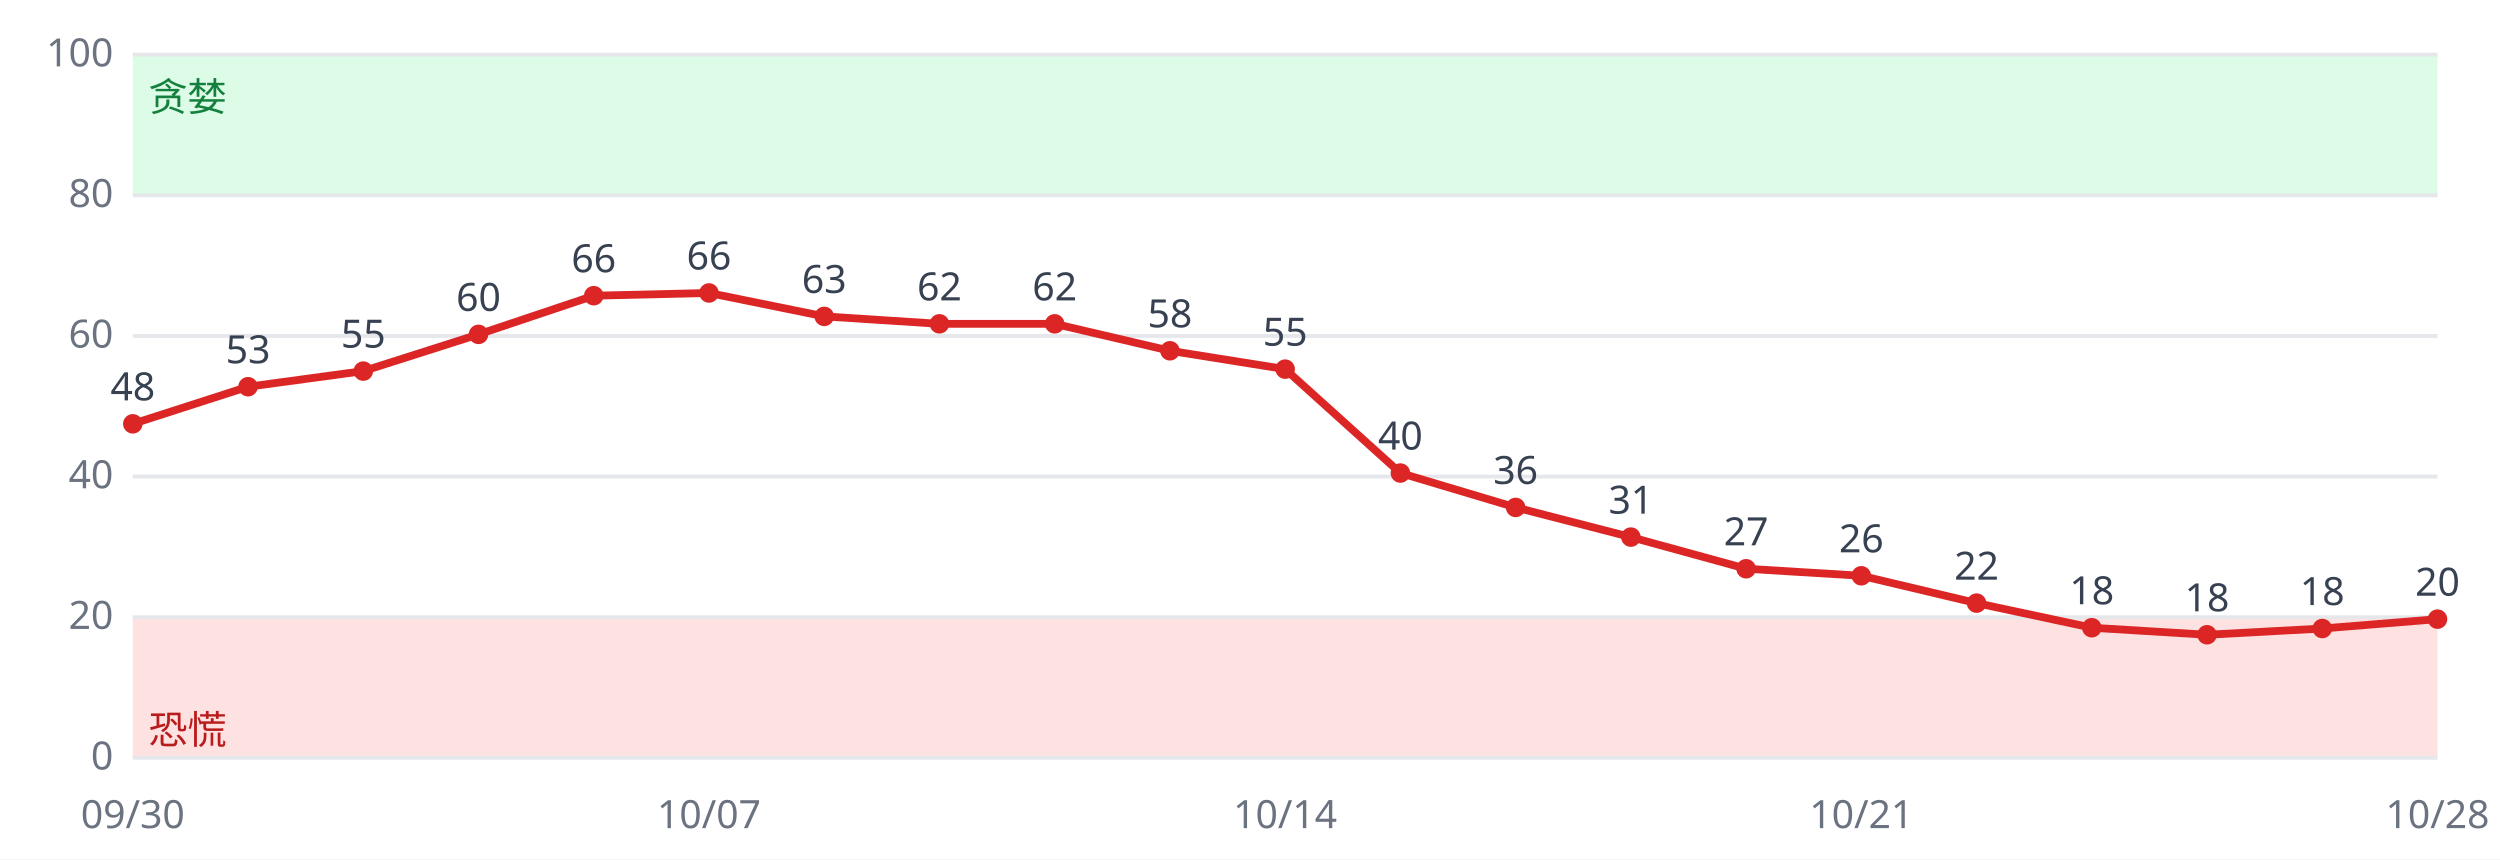
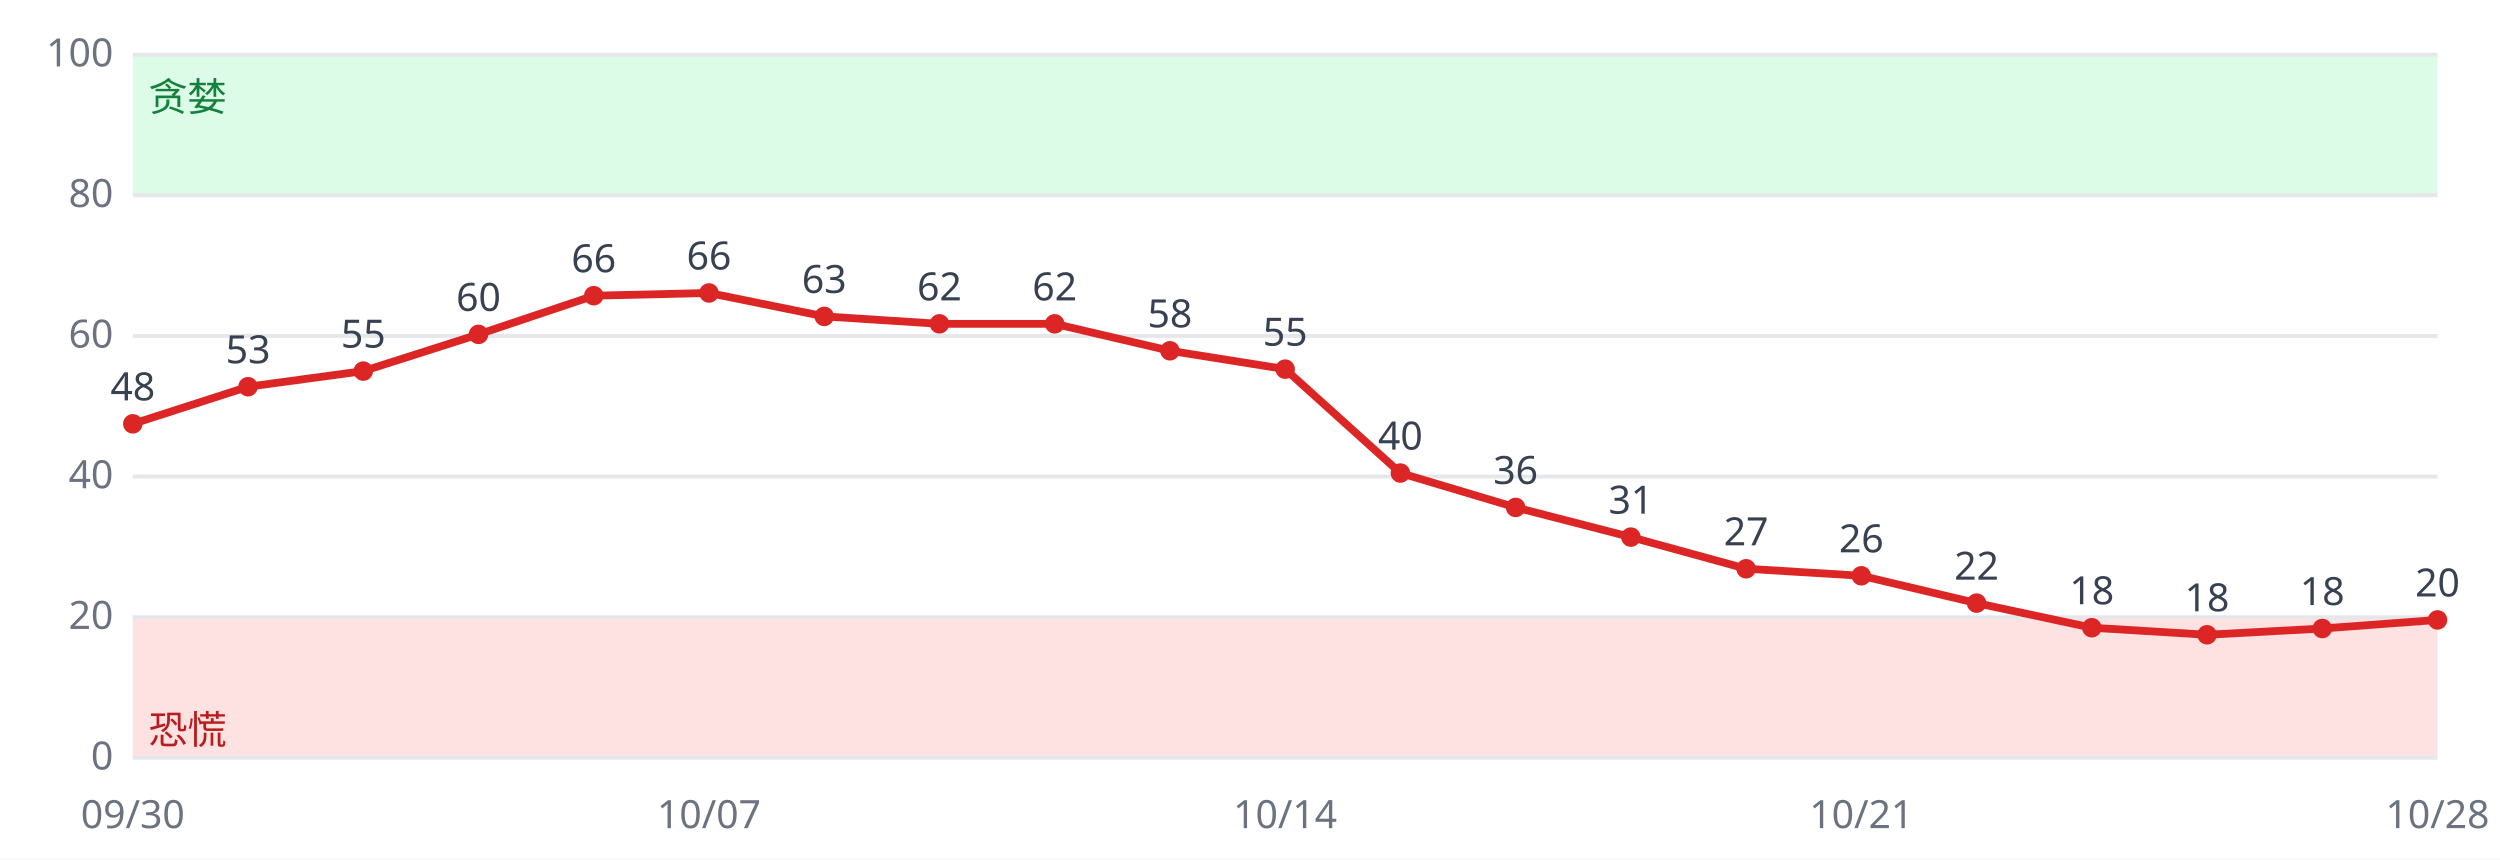
<svg xmlns="http://www.w3.org/2000/svg" viewBox="0 0 640 220" font-family="sans-serif" font-size="10">
  <rect width="640" height="220" fill="#ffffff" />
  <rect x="34" y="158.0" width="590" height="36.0" fill="#fee2e2" />
  <rect x="34" y="14.0" width="590" height="36.0" fill="#dcfce7" />
  <line x1="34" x2="624" y1="194.0" y2="194.0" stroke="#e5e7eb" />
  <text x="29" y="197.0" text-anchor="end" fill="#6b7280">0</text>
  <line x1="34" x2="624" y1="158.0" y2="158.0" stroke="#e5e7eb" />
  <text x="29" y="161.0" text-anchor="end" fill="#6b7280">20</text>
  <line x1="34" x2="624" y1="122.0" y2="122.0" stroke="#e5e7eb" />
  <text x="29" y="125.0" text-anchor="end" fill="#6b7280">40</text>
  <line x1="34" x2="624" y1="86.0" y2="86.0" stroke="#e5e7eb" />
  <text x="29" y="89.0" text-anchor="end" fill="#6b7280">60</text>
  <line x1="34" x2="624" y1="50.0" y2="50.0" stroke="#e5e7eb" />
  <text x="29" y="53.0" text-anchor="end" fill="#6b7280">80</text>
  <line x1="34" x2="624" y1="14.0" y2="14.0" stroke="#e5e7eb" />
  <text x="29" y="17.0" text-anchor="end" fill="#6b7280">100</text>
  <text x="38" y="190.4" fill="#b91c1c">恐慌</text>
  <text x="38" y="28.4" fill="#15803d">贪婪</text>
-   <polyline fill="none" stroke="#dc2626" stroke-width="2" points="34.0,108.5 63.5,99.0 93.0,95.0 122.5,85.6 152.0,75.7 181.5,75.0 211.0,81.0 240.5,82.9 270.0,82.9 299.5,89.8 329.0,94.5 358.5,121.1 388.0,129.9 417.5,137.5 447.0,145.6 476.5,147.4 506.0,154.4 535.5,160.7 565.0,162.5 594.5,160.9 624.0,158.5" />
+   <polyline fill="none" stroke="#dc2626" stroke-width="2" points="34.0,108.5 63.5,99.0 93.0,95.0 122.5,85.6 152.0,75.7 181.5,75.0 211.0,81.0 240.5,82.9 270.0,82.9 299.5,89.8 329.0,94.5 358.5,121.1 388.0,129.9 417.5,137.5 447.0,145.6 476.5,147.4 506.0,154.4 535.5,160.7 565.0,162.5 594.5,160.9 624.0,158.7" />
  <circle cx="34.0" cy="108.5" r="2.5" fill="#dc2626" />
  <text x="34.0" y="102.5" text-anchor="middle" fill="#374151">48</text>
  <text x="34.0" y="212" text-anchor="middle" fill="#6b7280">09/30</text>
  <circle cx="63.5" cy="99.0" r="2.5" fill="#dc2626" />
  <text x="63.5" y="93.0" text-anchor="middle" fill="#374151">53</text>
  <circle cx="93.0" cy="95.0" r="2.5" fill="#dc2626" />
  <text x="93.0" y="89.0" text-anchor="middle" fill="#374151">55</text>
  <circle cx="122.5" cy="85.6" r="2.5" fill="#dc2626" />
  <text x="122.5" y="79.6" text-anchor="middle" fill="#374151">60</text>
  <circle cx="152.0" cy="75.7" r="2.5" fill="#dc2626" />
  <text x="152.0" y="69.7" text-anchor="middle" fill="#374151">66</text>
  <circle cx="181.5" cy="75.0" r="2.5" fill="#dc2626" />
  <text x="181.5" y="69.0" text-anchor="middle" fill="#374151">66</text>
  <text x="181.5" y="212" text-anchor="middle" fill="#6b7280">10/07</text>
  <circle cx="211.0" cy="81.0" r="2.5" fill="#dc2626" />
  <text x="211.0" y="75.0" text-anchor="middle" fill="#374151">63</text>
  <circle cx="240.5" cy="82.9" r="2.5" fill="#dc2626" />
  <text x="240.5" y="76.9" text-anchor="middle" fill="#374151">62</text>
  <circle cx="270.0" cy="82.9" r="2.5" fill="#dc2626" />
  <text x="270.0" y="76.9" text-anchor="middle" fill="#374151">62</text>
  <circle cx="299.5" cy="89.8" r="2.5" fill="#dc2626" />
  <text x="299.5" y="83.8" text-anchor="middle" fill="#374151">58</text>
  <circle cx="329.0" cy="94.5" r="2.5" fill="#dc2626" />
  <text x="329.0" y="88.5" text-anchor="middle" fill="#374151">55</text>
  <text x="329.0" y="212" text-anchor="middle" fill="#6b7280">10/14</text>
  <circle cx="358.5" cy="121.1" r="2.5" fill="#dc2626" />
  <text x="358.5" y="115.1" text-anchor="middle" fill="#374151">40</text>
  <circle cx="388.0" cy="129.9" r="2.5" fill="#dc2626" />
  <text x="388.0" y="123.9" text-anchor="middle" fill="#374151">36</text>
  <circle cx="417.5" cy="137.5" r="2.5" fill="#dc2626" />
  <text x="417.5" y="131.5" text-anchor="middle" fill="#374151">31</text>
  <circle cx="447.0" cy="145.6" r="2.5" fill="#dc2626" />
  <text x="447.0" y="139.6" text-anchor="middle" fill="#374151">27</text>
  <circle cx="476.5" cy="147.4" r="2.5" fill="#dc2626" />
  <text x="476.5" y="141.4" text-anchor="middle" fill="#374151">26</text>
  <text x="476.5" y="212" text-anchor="middle" fill="#6b7280">10/21</text>
  <circle cx="506.0" cy="154.4" r="2.5" fill="#dc2626" />
  <text x="506.0" y="148.4" text-anchor="middle" fill="#374151">22</text>
  <circle cx="535.5" cy="160.7" r="2.5" fill="#dc2626" />
  <text x="535.5" y="154.7" text-anchor="middle" fill="#374151">18</text>
  <circle cx="565.0" cy="162.5" r="2.5" fill="#dc2626" />
  <text x="565.0" y="156.5" text-anchor="middle" fill="#374151">18</text>
  <circle cx="594.5" cy="160.9" r="2.5" fill="#dc2626" />
  <text x="594.5" y="154.9" text-anchor="middle" fill="#374151">18</text>
-   <circle cx="624.0" cy="158.5" r="2.5" fill="#dc2626" />
-   <text x="624.0" y="152.5" text-anchor="middle" fill="#374151">20</text>
+   <circle cx="624.0" cy="158.7" r="2.5" fill="#dc2626" />
+   <text x="624.0" y="152.7" text-anchor="middle" fill="#374151">20</text>
  <text x="624.0" y="212" text-anchor="middle" fill="#6b7280">10/28</text>
</svg>
